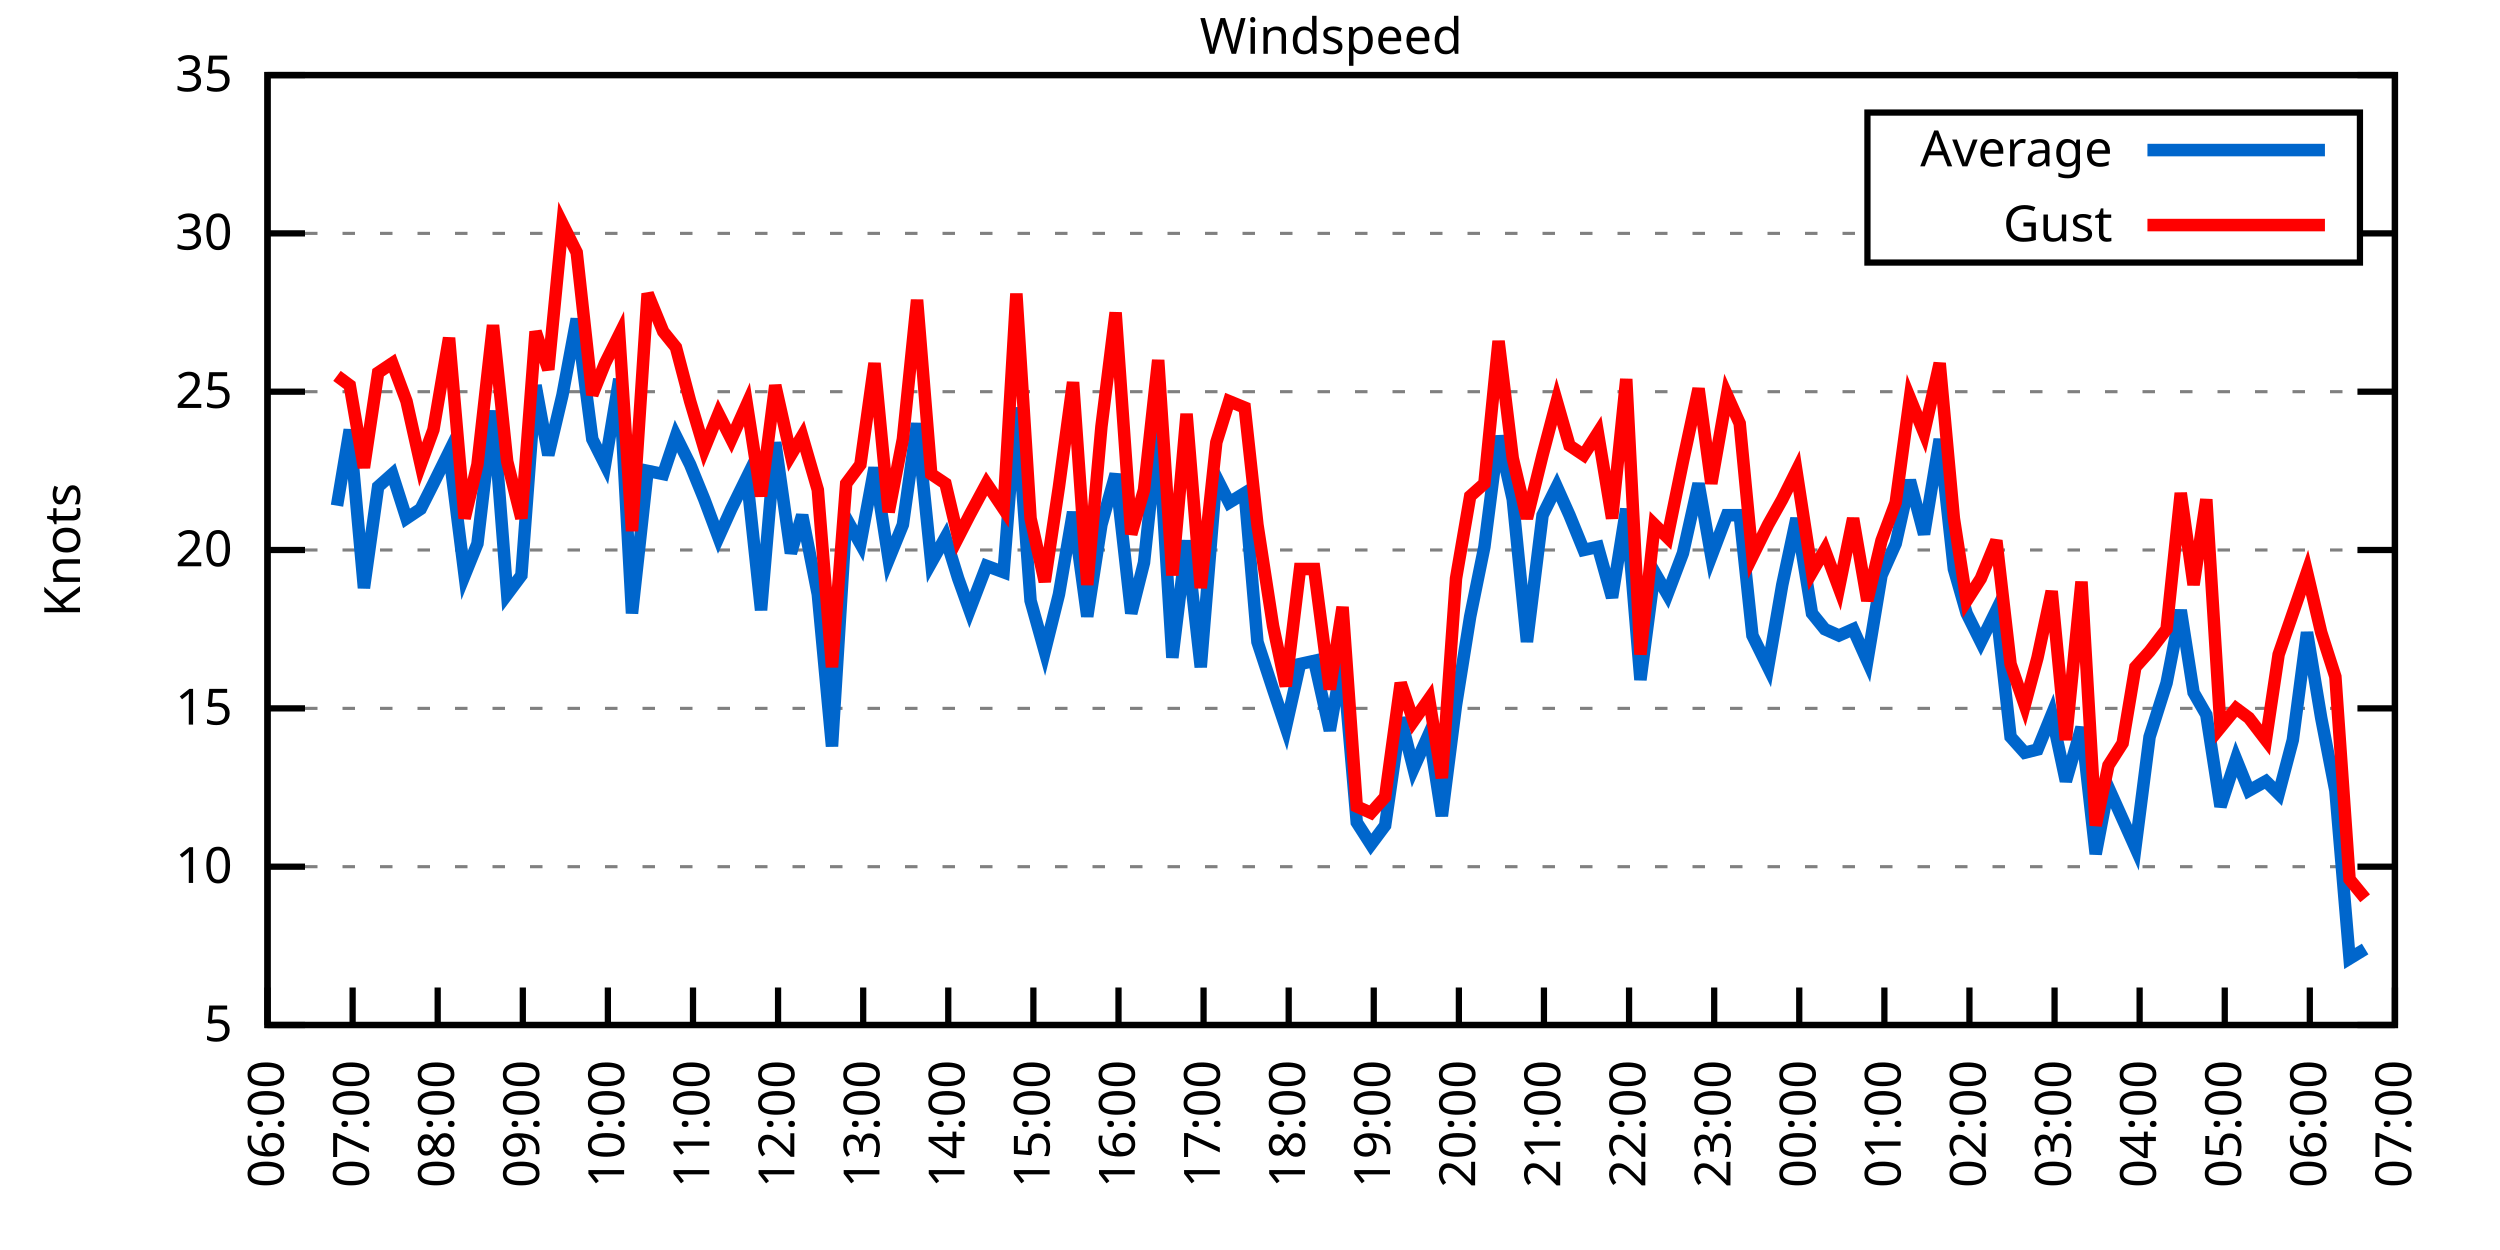
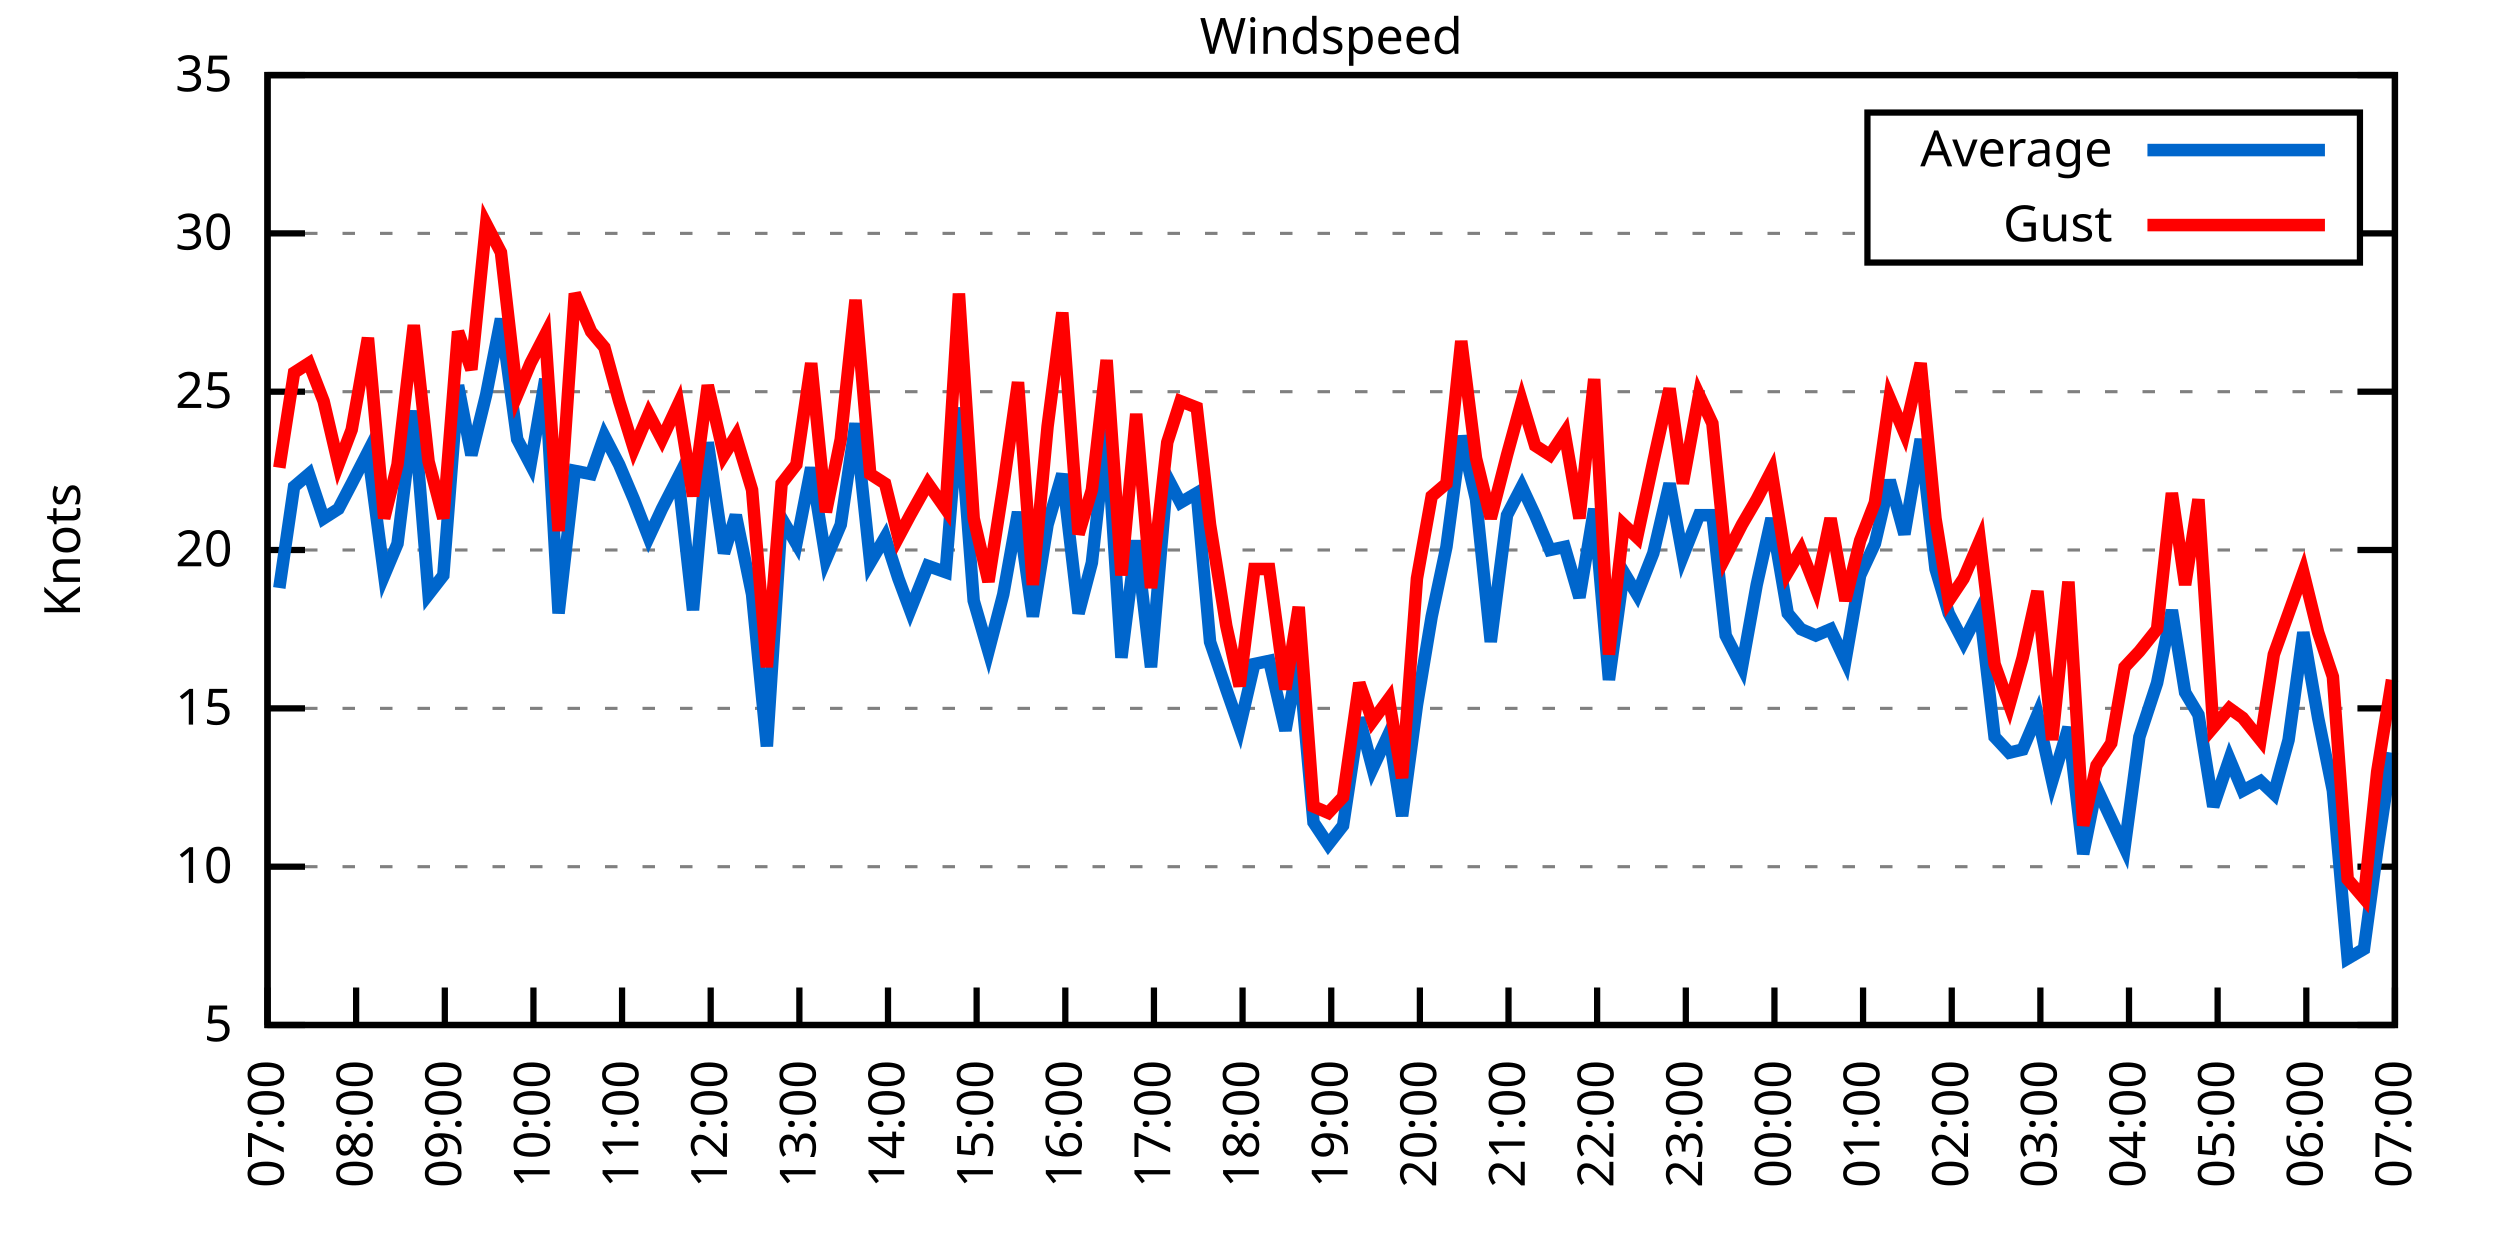
<svg xmlns="http://www.w3.org/2000/svg" xmlns:xlink="http://www.w3.org/1999/xlink" width="400" height="200" viewBox="0 0 400 200">
  <g id="gnuplot_canvas">
    <rect x="0" y="0" width="400" height="200" fill="none" />
    <defs>
      <circle id="gpDot" r="0.5" stroke-width="0.5" stroke="currentColor" />
      <path id="gpPt0" stroke-width="0.333" stroke="currentColor" d="M-1,0 h2 M0,-1 v2" />
      <path id="gpPt1" stroke-width="0.333" stroke="currentColor" d="M-1,-1 L1,1 M1,-1 L-1,1" />
      <path id="gpPt2" stroke-width="0.333" stroke="currentColor" d="M-1,0 L1,0 M0,-1 L0,1 M-1,-1 L1,1 M-1,1 L1,-1" />
      <rect id="gpPt3" stroke-width="0.333" stroke="currentColor" x="-1" y="-1" width="2" height="2" />
      <rect id="gpPt4" stroke-width="0.333" stroke="currentColor" fill="currentColor" x="-1" y="-1" width="2" height="2" />
      <circle id="gpPt5" stroke-width="0.333" stroke="currentColor" cx="0" cy="0" r="1" />
      <use xlink:href="#gpPt5" id="gpPt6" fill="currentColor" stroke="none" />
      <path id="gpPt7" stroke-width="0.333" stroke="currentColor" d="M0,-1.33 L-1.33,0.67 L1.33,0.67 z" />
      <use xlink:href="#gpPt7" id="gpPt8" fill="currentColor" stroke="none" />
      <use xlink:href="#gpPt7" id="gpPt9" stroke="currentColor" transform="rotate(180)" />
      <use xlink:href="#gpPt9" id="gpPt10" fill="currentColor" stroke="none" />
      <use xlink:href="#gpPt3" id="gpPt11" stroke="currentColor" transform="rotate(45)" />
      <use xlink:href="#gpPt11" id="gpPt12" fill="currentColor" stroke="none" />
      <path id="gpPt13" stroke-width="0.333" stroke="currentColor" d="M0,1.330 L1.265,0.411 L0.782,-1.067 L-0.782,-1.076 L-1.265,0.411 z" />
      <use xlink:href="#gpPt13" id="gpPt14" fill="currentColor" stroke="none" />
      <filter id="textbox" filterUnits="objectBoundingBox" x="0" y="0" height="1" width="1">
        <feFlood flood-color="white" flood-opacity="1" result="bgnd" />
        <feComposite in="SourceGraphic" in2="bgnd" operator="atop" />
      </filter>
      <filter id="greybox" filterUnits="objectBoundingBox" x="0" y="0" height="1" width="1">
        <feFlood flood-color="lightgrey" flood-opacity="1" result="grey" />
        <feComposite in="SourceGraphic" in2="grey" operator="atop" />
      </filter>
    </defs>
    <g fill="none" color="white" stroke="currentColor" stroke-width="1.00" stroke-linecap="butt" stroke-linejoin="miter">
</g>
    <g fill="none" color="black" stroke="currentColor" stroke-width="1.00" stroke-linecap="butt" stroke-linejoin="miter">
      <g stroke="none" shape-rendering="crispEdges">
        <polygon fill="rgb(255, 255, 255)" points="42.80,164.00 383.18,164.00 383.18,12.02 42.80,12.02 " />
      </g>
    </g>
    <g fill="none" color="black" stroke="currentColor" stroke-width="1.00" stroke-linecap="butt" stroke-linejoin="miter">
</g>
    <g fill="none" color="black" stroke="black" stroke-width="0.50" stroke-linecap="butt" stroke-linejoin="miter">
</g>
    <g fill="none" color="gray" stroke="currentColor" stroke-width="0.50" stroke-linecap="butt" stroke-linejoin="miter">
      <path stroke="gray" stroke-dasharray="2,4" class="gridline" d="M42.80,164.00 L383.19,164.00  " />
    </g>
    <g fill="none" color="gray" stroke="gray" stroke-width="1.00" stroke-linecap="butt" stroke-linejoin="miter">
</g>
    <g fill="none" color="black" stroke="currentColor" stroke-width="1.00" stroke-linecap="butt" stroke-linejoin="miter">
      <path stroke="black" d="M42.80,164.00 L48.80,164.00 M383.19,164.00 L377.19,164.00  " />
      <g transform="translate(37.20,166.60)" stroke="none" fill="black" font-family="Sans" font-size="8.00" text-anchor="end">
        <text>
          <tspan font-family="Sans"> 5</tspan>
        </text>
      </g>
    </g>
    <g fill="none" color="black" stroke="currentColor" stroke-width="1.00" stroke-linecap="butt" stroke-linejoin="miter">
</g>
    <g fill="none" color="black" stroke="black" stroke-width="0.50" stroke-linecap="butt" stroke-linejoin="miter">
</g>
    <g fill="none" color="gray" stroke="currentColor" stroke-width="0.50" stroke-linecap="butt" stroke-linejoin="miter">
      <path stroke="gray" stroke-dasharray="2,4" class="gridline" d="M42.80,138.67 L383.19,138.67  " />
    </g>
    <g fill="none" color="gray" stroke="gray" stroke-width="1.00" stroke-linecap="butt" stroke-linejoin="miter">
</g>
    <g fill="none" color="black" stroke="currentColor" stroke-width="1.00" stroke-linecap="butt" stroke-linejoin="miter">
      <path stroke="black" d="M42.80,138.67 L48.80,138.67 M383.19,138.67 L377.19,138.67  " />
      <g transform="translate(37.20,141.27)" stroke="none" fill="black" font-family="Sans" font-size="8.00" text-anchor="end">
        <text>
          <tspan font-family="Sans"> 10</tspan>
        </text>
      </g>
    </g>
    <g fill="none" color="black" stroke="currentColor" stroke-width="1.00" stroke-linecap="butt" stroke-linejoin="miter">
</g>
    <g fill="none" color="black" stroke="black" stroke-width="0.50" stroke-linecap="butt" stroke-linejoin="miter">
</g>
    <g fill="none" color="gray" stroke="currentColor" stroke-width="0.50" stroke-linecap="butt" stroke-linejoin="miter">
      <path stroke="gray" stroke-dasharray="2,4" class="gridline" d="M42.80,113.34 L383.19,113.34  " />
    </g>
    <g fill="none" color="gray" stroke="gray" stroke-width="1.00" stroke-linecap="butt" stroke-linejoin="miter">
</g>
    <g fill="none" color="black" stroke="currentColor" stroke-width="1.00" stroke-linecap="butt" stroke-linejoin="miter">
      <path stroke="black" d="M42.80,113.34 L48.80,113.34 M383.19,113.34 L377.19,113.34  " />
      <g transform="translate(37.20,115.94)" stroke="none" fill="black" font-family="Sans" font-size="8.00" text-anchor="end">
        <text>
          <tspan font-family="Sans"> 15</tspan>
        </text>
      </g>
    </g>
    <g fill="none" color="black" stroke="currentColor" stroke-width="1.00" stroke-linecap="butt" stroke-linejoin="miter">
</g>
    <g fill="none" color="black" stroke="black" stroke-width="0.50" stroke-linecap="butt" stroke-linejoin="miter">
</g>
    <g fill="none" color="gray" stroke="currentColor" stroke-width="0.50" stroke-linecap="butt" stroke-linejoin="miter">
      <path stroke="gray" stroke-dasharray="2,4" class="gridline" d="M42.80,88.00 L383.19,88.00  " />
    </g>
    <g fill="none" color="gray" stroke="gray" stroke-width="1.00" stroke-linecap="butt" stroke-linejoin="miter">
</g>
    <g fill="none" color="black" stroke="currentColor" stroke-width="1.00" stroke-linecap="butt" stroke-linejoin="miter">
      <path stroke="black" d="M42.80,88.00 L48.80,88.00 M383.19,88.00 L377.19,88.00  " />
      <g transform="translate(37.20,90.60)" stroke="none" fill="black" font-family="Sans" font-size="8.00" text-anchor="end">
        <text>
          <tspan font-family="Sans"> 20</tspan>
        </text>
      </g>
    </g>
    <g fill="none" color="black" stroke="currentColor" stroke-width="1.00" stroke-linecap="butt" stroke-linejoin="miter">
</g>
    <g fill="none" color="black" stroke="black" stroke-width="0.50" stroke-linecap="butt" stroke-linejoin="miter">
</g>
    <g fill="none" color="gray" stroke="currentColor" stroke-width="0.50" stroke-linecap="butt" stroke-linejoin="miter">
      <path stroke="gray" stroke-dasharray="2,4" class="gridline" d="M42.80,62.67 L383.19,62.67  " />
    </g>
    <g fill="none" color="gray" stroke="gray" stroke-width="1.00" stroke-linecap="butt" stroke-linejoin="miter">
</g>
    <g fill="none" color="black" stroke="currentColor" stroke-width="1.00" stroke-linecap="butt" stroke-linejoin="miter">
      <path stroke="black" d="M42.80,62.67 L48.80,62.67 M383.19,62.67 L377.19,62.67  " />
      <g transform="translate(37.20,65.27)" stroke="none" fill="black" font-family="Sans" font-size="8.00" text-anchor="end">
        <text>
          <tspan font-family="Sans"> 25</tspan>
        </text>
      </g>
    </g>
    <g fill="none" color="black" stroke="currentColor" stroke-width="1.00" stroke-linecap="butt" stroke-linejoin="miter">
</g>
    <g fill="none" color="black" stroke="black" stroke-width="0.50" stroke-linecap="butt" stroke-linejoin="miter">
</g>
    <g fill="none" color="gray" stroke="currentColor" stroke-width="0.50" stroke-linecap="butt" stroke-linejoin="miter">
      <path stroke="gray" stroke-dasharray="2,4" class="gridline" d="M42.80,37.34 L298.79,37.34 M377.59,37.34 L383.19,37.34  " />
    </g>
    <g fill="none" color="gray" stroke="gray" stroke-width="1.00" stroke-linecap="butt" stroke-linejoin="miter">
</g>
    <g fill="none" color="black" stroke="currentColor" stroke-width="1.00" stroke-linecap="butt" stroke-linejoin="miter">
      <path stroke="black" d="M42.80,37.34 L48.80,37.34 M383.19,37.34 L377.19,37.34  " />
      <g transform="translate(37.20,39.94)" stroke="none" fill="black" font-family="Sans" font-size="8.00" text-anchor="end">
        <text>
          <tspan font-family="Sans"> 30</tspan>
        </text>
      </g>
    </g>
    <g fill="none" color="black" stroke="currentColor" stroke-width="1.00" stroke-linecap="butt" stroke-linejoin="miter">
</g>
    <g fill="none" color="black" stroke="black" stroke-width="0.50" stroke-linecap="butt" stroke-linejoin="miter">
</g>
    <g fill="none" color="gray" stroke="currentColor" stroke-width="0.50" stroke-linecap="butt" stroke-linejoin="miter">
      <path stroke="gray" stroke-dasharray="2,4" class="gridline" d="M42.80,12.01 L383.19,12.01  " />
    </g>
    <g fill="none" color="gray" stroke="gray" stroke-width="1.00" stroke-linecap="butt" stroke-linejoin="miter">
</g>
    <g fill="none" color="black" stroke="currentColor" stroke-width="1.00" stroke-linecap="butt" stroke-linejoin="miter">
      <path stroke="black" d="M42.80,12.01 L48.80,12.01 M383.19,12.01 L377.19,12.01  " />
      <g transform="translate(37.20,14.61)" stroke="none" fill="black" font-family="Sans" font-size="8.00" text-anchor="end">
        <text>
          <tspan font-family="Sans"> 35</tspan>
        </text>
      </g>
    </g>
    <g fill="none" color="black" stroke="currentColor" stroke-width="1.00" stroke-linecap="butt" stroke-linejoin="miter">
      <path stroke="black" d="M42.80,164.00 L42.80,158.00  " />
      <g transform="translate(45.40,169.60) rotate(270.00)" stroke="none" fill="black" font-family="Sans" font-size="8.00" text-anchor="end">
        <text>
-           <tspan font-family="Sans">06:00</tspan>
-         </text>
-       </g>
-     </g>
-     <g fill="none" color="black" stroke="currentColor" stroke-width="1.00" stroke-linecap="butt" stroke-linejoin="miter">
-       <path stroke="black" d="M56.42,164.00 L56.42,158.00  " />
-       <g transform="translate(59.02,169.60) rotate(270.00)" stroke="none" fill="black" font-family="Sans" font-size="8.00" text-anchor="end">
-         <text>
          <tspan font-family="Sans">07:00</tspan>
        </text>
      </g>
    </g>
    <g fill="none" color="black" stroke="currentColor" stroke-width="1.00" stroke-linecap="butt" stroke-linejoin="miter">
-       <path stroke="black" d="M70.03,164.00 L70.03,158.00  " />
-       <g transform="translate(72.63,169.60) rotate(270.00)" stroke="none" fill="black" font-family="Sans" font-size="8.00" text-anchor="end">
+       <path stroke="black" d="M56.98,164.00 L56.98,158.00  " />
+       <g transform="translate(59.58,169.60) rotate(270.00)" stroke="none" fill="black" font-family="Sans" font-size="8.00" text-anchor="end">
        <text>
          <tspan font-family="Sans">08:00</tspan>
        </text>
      </g>
    </g>
    <g fill="none" color="black" stroke="currentColor" stroke-width="1.00" stroke-linecap="butt" stroke-linejoin="miter">
-       <path stroke="black" d="M83.65,164.00 L83.65,158.00  " />
-       <g transform="translate(86.25,169.60) rotate(270.00)" stroke="none" fill="black" font-family="Sans" font-size="8.00" text-anchor="end">
+       <path stroke="black" d="M71.17,164.00 L71.17,158.00  " />
+       <g transform="translate(73.77,169.60) rotate(270.00)" stroke="none" fill="black" font-family="Sans" font-size="8.00" text-anchor="end">
        <text>
          <tspan font-family="Sans">09:00</tspan>
        </text>
      </g>
    </g>
    <g fill="none" color="black" stroke="currentColor" stroke-width="1.00" stroke-linecap="butt" stroke-linejoin="miter">
-       <path stroke="black" d="M97.26,164.00 L97.26,158.00  " />
-       <g transform="translate(99.86,169.60) rotate(270.00)" stroke="none" fill="black" font-family="Sans" font-size="8.00" text-anchor="end">
+       <path stroke="black" d="M85.35,164.00 L85.35,158.00  " />
+       <g transform="translate(87.95,169.60) rotate(270.00)" stroke="none" fill="black" font-family="Sans" font-size="8.00" text-anchor="end">
        <text>
          <tspan font-family="Sans">10:00</tspan>
        </text>
      </g>
    </g>
    <g fill="none" color="black" stroke="currentColor" stroke-width="1.00" stroke-linecap="butt" stroke-linejoin="miter">
-       <path stroke="black" d="M110.88,164.00 L110.88,158.00  " />
-       <g transform="translate(113.48,169.60) rotate(270.00)" stroke="none" fill="black" font-family="Sans" font-size="8.00" text-anchor="end">
+       <path stroke="black" d="M99.53,164.00 L99.53,158.00  " />
+       <g transform="translate(102.13,169.60) rotate(270.00)" stroke="none" fill="black" font-family="Sans" font-size="8.00" text-anchor="end">
        <text>
          <tspan font-family="Sans">11:00</tspan>
        </text>
      </g>
    </g>
    <g fill="none" color="black" stroke="currentColor" stroke-width="1.00" stroke-linecap="butt" stroke-linejoin="miter">
-       <path stroke="black" d="M124.49,164.00 L124.49,158.00  " />
-       <g transform="translate(127.09,169.60) rotate(270.00)" stroke="none" fill="black" font-family="Sans" font-size="8.00" text-anchor="end">
+       <path stroke="black" d="M113.71,164.00 L113.71,158.00  " />
+       <g transform="translate(116.31,169.60) rotate(270.00)" stroke="none" fill="black" font-family="Sans" font-size="8.00" text-anchor="end">
        <text>
          <tspan font-family="Sans">12:00</tspan>
        </text>
      </g>
    </g>
    <g fill="none" color="black" stroke="currentColor" stroke-width="1.00" stroke-linecap="butt" stroke-linejoin="miter">
-       <path stroke="black" d="M138.11,164.00 L138.11,158.00  " />
-       <g transform="translate(140.71,169.60) rotate(270.00)" stroke="none" fill="black" font-family="Sans" font-size="8.00" text-anchor="end">
+       <path stroke="black" d="M127.90,164.00 L127.90,158.00  " />
+       <g transform="translate(130.50,169.60) rotate(270.00)" stroke="none" fill="black" font-family="Sans" font-size="8.00" text-anchor="end">
        <text>
          <tspan font-family="Sans">13:00</tspan>
        </text>
      </g>
    </g>
    <g fill="none" color="black" stroke="currentColor" stroke-width="1.00" stroke-linecap="butt" stroke-linejoin="miter">
-       <path stroke="black" d="M151.72,164.00 L151.72,158.00  " />
-       <g transform="translate(154.32,169.60) rotate(270.00)" stroke="none" fill="black" font-family="Sans" font-size="8.00" text-anchor="end">
+       <path stroke="black" d="M142.08,164.00 L142.08,158.00  " />
+       <g transform="translate(144.68,169.60) rotate(270.00)" stroke="none" fill="black" font-family="Sans" font-size="8.00" text-anchor="end">
        <text>
          <tspan font-family="Sans">14:00</tspan>
        </text>
      </g>
    </g>
    <g fill="none" color="black" stroke="currentColor" stroke-width="1.00" stroke-linecap="butt" stroke-linejoin="miter">
-       <path stroke="black" d="M165.34,164.00 L165.34,158.00  " />
-       <g transform="translate(167.94,169.60) rotate(270.00)" stroke="none" fill="black" font-family="Sans" font-size="8.00" text-anchor="end">
+       <path stroke="black" d="M156.26,164.00 L156.26,158.00  " />
+       <g transform="translate(158.86,169.60) rotate(270.00)" stroke="none" fill="black" font-family="Sans" font-size="8.00" text-anchor="end">
        <text>
          <tspan font-family="Sans">15:00</tspan>
        </text>
      </g>
    </g>
    <g fill="none" color="black" stroke="currentColor" stroke-width="1.00" stroke-linecap="butt" stroke-linejoin="miter">
-       <path stroke="black" d="M178.96,164.00 L178.96,158.00  " />
-       <g transform="translate(181.56,169.60) rotate(270.00)" stroke="none" fill="black" font-family="Sans" font-size="8.00" text-anchor="end">
+       <path stroke="black" d="M170.45,164.00 L170.45,158.00  " />
+       <g transform="translate(173.05,169.60) rotate(270.00)" stroke="none" fill="black" font-family="Sans" font-size="8.00" text-anchor="end">
        <text>
          <tspan font-family="Sans">16:00</tspan>
        </text>
      </g>
    </g>
    <g fill="none" color="black" stroke="currentColor" stroke-width="1.00" stroke-linecap="butt" stroke-linejoin="miter">
-       <path stroke="black" d="M192.57,164.00 L192.57,158.00  " />
-       <g transform="translate(195.17,169.60) rotate(270.00)" stroke="none" fill="black" font-family="Sans" font-size="8.00" text-anchor="end">
+       <path stroke="black" d="M184.63,164.00 L184.63,158.00  " />
+       <g transform="translate(187.23,169.60) rotate(270.00)" stroke="none" fill="black" font-family="Sans" font-size="8.00" text-anchor="end">
        <text>
          <tspan font-family="Sans">17:00</tspan>
        </text>
      </g>
    </g>
    <g fill="none" color="black" stroke="currentColor" stroke-width="1.00" stroke-linecap="butt" stroke-linejoin="miter">
-       <path stroke="black" d="M206.19,164.00 L206.19,158.00  " />
-       <g transform="translate(208.79,169.60) rotate(270.00)" stroke="none" fill="black" font-family="Sans" font-size="8.00" text-anchor="end">
+       <path stroke="black" d="M198.81,164.00 L198.81,158.00  " />
+       <g transform="translate(201.41,169.60) rotate(270.00)" stroke="none" fill="black" font-family="Sans" font-size="8.00" text-anchor="end">
        <text>
          <tspan font-family="Sans">18:00</tspan>
        </text>
      </g>
    </g>
    <g fill="none" color="black" stroke="currentColor" stroke-width="1.00" stroke-linecap="butt" stroke-linejoin="miter">
-       <path stroke="black" d="M219.80,164.00 L219.80,158.00  " />
-       <g transform="translate(222.40,169.60) rotate(270.00)" stroke="none" fill="black" font-family="Sans" font-size="8.00" text-anchor="end">
+       <path stroke="black" d="M213.00,164.00 L213.00,158.00  " />
+       <g transform="translate(215.60,169.60) rotate(270.00)" stroke="none" fill="black" font-family="Sans" font-size="8.00" text-anchor="end">
        <text>
          <tspan font-family="Sans">19:00</tspan>
        </text>
      </g>
    </g>
    <g fill="none" color="black" stroke="currentColor" stroke-width="1.00" stroke-linecap="butt" stroke-linejoin="miter">
-       <path stroke="black" d="M233.42,164.00 L233.42,158.00  " />
-       <g transform="translate(236.02,169.60) rotate(270.00)" stroke="none" fill="black" font-family="Sans" font-size="8.00" text-anchor="end">
+       <path stroke="black" d="M227.18,164.00 L227.18,158.00  " />
+       <g transform="translate(229.78,169.60) rotate(270.00)" stroke="none" fill="black" font-family="Sans" font-size="8.00" text-anchor="end">
        <text>
          <tspan font-family="Sans">20:00</tspan>
        </text>
      </g>
    </g>
    <g fill="none" color="black" stroke="currentColor" stroke-width="1.00" stroke-linecap="butt" stroke-linejoin="miter">
-       <path stroke="black" d="M247.03,164.00 L247.03,158.00  " />
-       <g transform="translate(249.63,169.60) rotate(270.00)" stroke="none" fill="black" font-family="Sans" font-size="8.00" text-anchor="end">
+       <path stroke="black" d="M241.36,164.00 L241.36,158.00  " />
+       <g transform="translate(243.96,169.60) rotate(270.00)" stroke="none" fill="black" font-family="Sans" font-size="8.00" text-anchor="end">
        <text>
          <tspan font-family="Sans">21:00</tspan>
        </text>
      </g>
    </g>
    <g fill="none" color="black" stroke="currentColor" stroke-width="1.00" stroke-linecap="butt" stroke-linejoin="miter">
-       <path stroke="black" d="M260.65,164.00 L260.65,158.00  " />
-       <g transform="translate(263.25,169.60) rotate(270.00)" stroke="none" fill="black" font-family="Sans" font-size="8.00" text-anchor="end">
+       <path stroke="black" d="M255.54,164.00 L255.54,158.00  " />
+       <g transform="translate(258.14,169.60) rotate(270.00)" stroke="none" fill="black" font-family="Sans" font-size="8.00" text-anchor="end">
        <text>
          <tspan font-family="Sans">22:00</tspan>
        </text>
      </g>
    </g>
    <g fill="none" color="black" stroke="currentColor" stroke-width="1.00" stroke-linecap="butt" stroke-linejoin="miter">
-       <path stroke="black" d="M274.27,164.00 L274.27,158.00  " />
-       <g transform="translate(276.87,169.60) rotate(270.00)" stroke="none" fill="black" font-family="Sans" font-size="8.00" text-anchor="end">
+       <path stroke="black" d="M269.73,164.00 L269.73,158.00  " />
+       <g transform="translate(272.33,169.60) rotate(270.00)" stroke="none" fill="black" font-family="Sans" font-size="8.00" text-anchor="end">
        <text>
          <tspan font-family="Sans">23:00</tspan>
        </text>
      </g>
    </g>
    <g fill="none" color="black" stroke="currentColor" stroke-width="1.00" stroke-linecap="butt" stroke-linejoin="miter">
-       <path stroke="black" d="M287.88,164.00 L287.88,158.00  " />
-       <g transform="translate(290.48,169.60) rotate(270.00)" stroke="none" fill="black" font-family="Sans" font-size="8.00" text-anchor="end">
+       <path stroke="black" d="M283.91,164.00 L283.91,158.00  " />
+       <g transform="translate(286.51,169.60) rotate(270.00)" stroke="none" fill="black" font-family="Sans" font-size="8.00" text-anchor="end">
        <text>
          <tspan font-family="Sans">00:00</tspan>
        </text>
      </g>
    </g>
    <g fill="none" color="black" stroke="currentColor" stroke-width="1.00" stroke-linecap="butt" stroke-linejoin="miter">
-       <path stroke="black" d="M301.50,164.00 L301.50,158.00  " />
-       <g transform="translate(304.10,169.60) rotate(270.00)" stroke="none" fill="black" font-family="Sans" font-size="8.00" text-anchor="end">
+       <path stroke="black" d="M298.09,164.00 L298.09,158.00  " />
+       <g transform="translate(300.69,169.60) rotate(270.00)" stroke="none" fill="black" font-family="Sans" font-size="8.00" text-anchor="end">
        <text>
          <tspan font-family="Sans">01:00</tspan>
        </text>
      </g>
    </g>
    <g fill="none" color="black" stroke="currentColor" stroke-width="1.00" stroke-linecap="butt" stroke-linejoin="miter">
-       <path stroke="black" d="M315.11,164.00 L315.11,158.00  " />
-       <g transform="translate(317.71,169.60) rotate(270.00)" stroke="none" fill="black" font-family="Sans" font-size="8.00" text-anchor="end">
+       <path stroke="black" d="M312.28,164.00 L312.28,158.00  " />
+       <g transform="translate(314.88,169.60) rotate(270.00)" stroke="none" fill="black" font-family="Sans" font-size="8.00" text-anchor="end">
        <text>
          <tspan font-family="Sans">02:00</tspan>
        </text>
      </g>
    </g>
    <g fill="none" color="black" stroke="currentColor" stroke-width="1.00" stroke-linecap="butt" stroke-linejoin="miter">
-       <path stroke="black" d="M328.73,164.00 L328.73,158.00  " />
-       <g transform="translate(331.33,169.60) rotate(270.00)" stroke="none" fill="black" font-family="Sans" font-size="8.00" text-anchor="end">
+       <path stroke="black" d="M326.46,164.00 L326.46,158.00  " />
+       <g transform="translate(329.06,169.60) rotate(270.00)" stroke="none" fill="black" font-family="Sans" font-size="8.00" text-anchor="end">
        <text>
          <tspan font-family="Sans">03:00</tspan>
        </text>
      </g>
    </g>
    <g fill="none" color="black" stroke="currentColor" stroke-width="1.00" stroke-linecap="butt" stroke-linejoin="miter">
-       <path stroke="black" d="M342.34,164.00 L342.34,158.00  " />
-       <g transform="translate(344.94,169.60) rotate(270.00)" stroke="none" fill="black" font-family="Sans" font-size="8.00" text-anchor="end">
+       <path stroke="black" d="M340.64,164.00 L340.64,158.00  " />
+       <g transform="translate(343.24,169.60) rotate(270.00)" stroke="none" fill="black" font-family="Sans" font-size="8.00" text-anchor="end">
        <text>
          <tspan font-family="Sans">04:00</tspan>
        </text>
      </g>
    </g>
    <g fill="none" color="black" stroke="currentColor" stroke-width="1.00" stroke-linecap="butt" stroke-linejoin="miter">
-       <path stroke="black" d="M355.96,164.00 L355.96,158.00  " />
-       <g transform="translate(358.56,169.60) rotate(270.00)" stroke="none" fill="black" font-family="Sans" font-size="8.00" text-anchor="end">
+       <path stroke="black" d="M354.82,164.00 L354.82,158.00  " />
+       <g transform="translate(357.42,169.60) rotate(270.00)" stroke="none" fill="black" font-family="Sans" font-size="8.00" text-anchor="end">
        <text>
          <tspan font-family="Sans">05:00</tspan>
        </text>
      </g>
    </g>
    <g fill="none" color="black" stroke="currentColor" stroke-width="1.00" stroke-linecap="butt" stroke-linejoin="miter">
-       <path stroke="black" d="M369.57,164.00 L369.57,158.00  " />
-       <g transform="translate(372.17,169.60) rotate(270.00)" stroke="none" fill="black" font-family="Sans" font-size="8.00" text-anchor="end">
+       <path stroke="black" d="M369.01,164.00 L369.01,158.00  " />
+       <g transform="translate(371.61,169.60) rotate(270.00)" stroke="none" fill="black" font-family="Sans" font-size="8.00" text-anchor="end">
        <text>
          <tspan font-family="Sans">06:00</tspan>
        </text>
      </g>
    </g>
    <g fill="none" color="black" stroke="currentColor" stroke-width="1.00" stroke-linecap="butt" stroke-linejoin="miter">
      <path stroke="black" d="M383.19,164.00 L383.19,158.00  " />
      <g transform="translate(385.79,169.60) rotate(270.00)" stroke="none" fill="black" font-family="Sans" font-size="8.00" text-anchor="end">
        <text>
          <tspan font-family="Sans">07:00</tspan>
        </text>
      </g>
    </g>
    <g fill="none" color="black" stroke="currentColor" stroke-width="1.00" stroke-linecap="butt" stroke-linejoin="miter">
</g>
    <g fill="none" color="black" stroke="currentColor" stroke-width="1.00" stroke-linecap="butt" stroke-linejoin="miter">
      <path stroke="black" d="M42.80,12.01 L42.80,164.00 L383.19,164.00 L383.19,12.01 L42.80,12.01 Z  " />
    </g>
    <g fill="none" color="black" stroke="currentColor" stroke-width="1.00" stroke-linecap="butt" stroke-linejoin="miter">
</g>
    <g fill="none" color="black" stroke="currentColor" stroke-width="1.00" stroke-linecap="butt" stroke-linejoin="miter">
      <path stroke="black" d="M298.79,42.01 L298.79,18.01 L377.59,18.01 L377.59,42.01 L298.79,42.01 Z  " />
    </g>
    <g id="Windspeed_plot_1">
      <g fill="none" color="white" stroke="black" stroke-width="2.00" stroke-linecap="butt" stroke-linejoin="miter">
</g>
      <g fill="none" color="black" stroke="currentColor" stroke-width="2.00" stroke-linecap="butt" stroke-linejoin="miter">
        <g transform="translate(337.99,26.61)" stroke="none" fill="black" font-family="Sans" font-size="8.00" text-anchor="end">
          <text>
            <tspan font-family="Sans">Average</tspan>
          </text>
        </g>
      </g>
      <g fill="none" color="black" stroke="currentColor" stroke-width="2.00" stroke-linecap="butt" stroke-linejoin="miter">
-         <path stroke="rgb(  0, 102, 204)" d="M343.59,24.01 L371.99,24.01 M53.92,80.91 L55.96,68.75 L58.23,94.08 L60.50,77.87 L62.77,75.85 L65.04,82.94   L67.31,81.42 L69.35,77.37 L71.85,72.30 L74.34,92.06 L76.39,86.99 L78.88,65.71 L81.15,95.10 L83.42,92.06   L85.69,61.66 L87.73,72.81 L90.00,63.18 L92.27,51.02 L94.77,70.27 L96.81,74.33 L99.08,60.65 L101.12,98.14   L103.62,75.34 L106.11,75.85 L108.15,69.77 L110.42,74.33 L112.69,79.90 L114.96,85.98 L117.01,81.42 L119.50,76.35   L121.77,97.63 L124.04,70.78 L126.54,88.51 L128.35,82.43 L130.85,95.10 L133.12,119.42 L135.39,82.94 L137.66,86.99   L139.92,74.83 L142.19,89.52 L144.46,83.95 L146.73,67.74 L149.00,90.03 L151.27,85.98 L153.31,92.56 L155.13,97.63   L157.85,90.54 L160.57,91.55 L162.62,65.21 L164.89,96.11 L167.16,104.22 L169.43,95.10 L171.69,81.93 L173.96,98.64   L176.23,83.95 L178.50,75.85 L181.00,98.14 L183.04,90.03 L185.31,68.75 L187.58,105.23 L189.85,86.49 L192.12,106.75   L194.61,76.35 L196.66,80.41 L199.15,78.89 L201.19,102.70 L203.69,110.30 L205.73,116.38 L208.00,106.24 L210.27,105.74   L212.77,116.88 L214.81,105.23 L217.08,131.58 L219.35,135.12 L221.62,132.08 L224.11,114.86 L226.16,122.96 L228.65,117.39   L230.70,130.56 L232.96,112.83 L235.23,98.64 L237.50,87.50 L239.77,69.77 L242.04,79.90 L244.31,102.70 L246.81,82.43   L249.08,77.87 L251.12,82.43 L253.39,88.00 L255.66,87.50 L257.93,95.60 L260.20,81.42 L262.47,108.78 L264.73,91.55   L266.78,95.10 L269.27,88.51 L271.77,77.37 L273.81,89.02 L276.31,82.43 L278.35,82.43 L280.39,101.68 L282.89,106.75   L285.16,93.58 L287.43,82.94 L289.92,98.14 L291.97,100.67 L294.23,101.68 L296.50,100.67 L298.77,105.74 L301.04,92.06   L303.31,86.99 L305.58,76.86 L307.85,85.47 L310.35,70.27 L312.62,91.04 L314.66,98.14 L316.93,102.70 L319.42,97.63   L321.69,117.90 L323.96,120.43 L326.00,119.92 L328.27,114.35 L330.54,124.99 L333.04,116.38 L335.31,136.64 L337.35,126.00   L339.62,131.07 L341.66,135.63 L343.93,117.90 L346.65,109.28 L348.92,97.63 L350.97,110.80 L353.01,114.35 L355.28,129.04   L357.77,121.44 L359.82,126.51 L362.54,124.99 L364.58,127.02 L366.85,118.40 L369.12,101.18 L371.39,114.86 L373.66,126.51   L375.93,153.36 L378.42,151.84  " />
+         <path stroke="rgb(  0, 102, 204)" d="M343.59,24.01 L371.99,24.01 M44.69,94.08 L47.05,77.87 L49.42,75.85 L51.78,82.94 L54.15,81.42 L56.27,77.37   L58.87,72.30 L61.47,92.06 L63.60,86.99 L66.20,65.71 L68.57,95.10 L70.93,92.06 L73.29,61.66 L75.42,72.81   L77.78,63.18 L80.15,51.02 L82.75,70.27 L84.88,74.33 L87.24,60.65 L89.37,98.14 L91.97,75.34 L94.57,75.85   L96.70,69.77 L99.06,74.33 L101.42,79.90 L103.79,85.98 L105.91,81.42 L108.51,76.35 L110.88,97.63 L113.24,70.78   L115.84,88.51 L117.73,82.43 L120.33,95.10 L122.70,119.42 L125.06,82.94 L127.42,86.99 L129.79,74.83 L132.15,89.52   L134.52,83.95 L136.88,67.74 L139.24,90.03 L141.61,85.98 L143.74,92.56 L145.63,97.63 L148.46,90.54 L151.30,91.55   L153.43,65.21 L155.79,96.11 L158.15,104.22 L160.52,95.10 L162.88,81.93 L165.25,98.64 L167.61,83.95 L169.97,75.85   L172.57,98.14 L174.70,90.03 L177.06,68.75 L179.43,105.23 L181.79,86.49 L184.16,106.75 L186.76,76.35 L188.88,80.41   L191.48,78.89 L193.61,102.70 L196.21,110.30 L198.34,116.38 L200.70,106.24 L203.07,105.74 L205.67,116.88 L207.79,105.23   L210.16,131.58 L212.52,135.12 L214.89,132.08 L217.49,114.86 L219.61,122.96 L222.21,117.39 L224.34,130.56 L226.71,112.83   L229.07,98.64 L231.43,87.50 L233.80,69.77 L236.16,79.90 L238.52,102.70 L241.12,82.43 L243.49,77.87 L245.62,82.43   L247.98,88.00 L250.34,87.50 L252.71,95.60 L255.07,81.42 L257.43,108.78 L259.80,91.55 L261.93,95.10 L264.53,88.51   L267.13,77.37 L269.25,89.02 L271.85,82.43 L273.98,82.43 L276.11,101.68 L278.71,106.75 L281.07,93.58 L283.44,82.94   L286.04,98.14 L288.16,100.67 L290.53,101.68 L292.89,100.67 L295.26,105.74 L297.62,92.06 L299.98,86.99 L302.35,76.86   L304.71,85.47 L307.31,70.27 L309.68,91.04 L311.80,98.14 L314.17,102.70 L316.77,97.63 L319.13,117.90 L321.49,120.43   L323.62,119.92 L325.99,114.35 L328.35,124.99 L330.95,116.38 L333.31,136.64 L335.44,126.00 L337.80,131.07 L339.93,135.63   L342.30,117.90 L345.13,109.28 L347.50,97.63 L349.62,110.80 L351.75,114.35 L354.12,129.04 L356.72,121.44 L358.84,126.51   L361.68,124.99 L363.81,127.02 L366.17,118.40 L368.53,101.18 L370.90,114.86 L373.26,126.51 L375.63,153.36 L378.23,151.84   L380.35,136.14 L382.72,120.43  " />
      </g>
    </g>
    <g id="Windspeed_plot_2">
      <g fill="none" color="black" stroke="currentColor" stroke-width="2.00" stroke-linecap="butt" stroke-linejoin="miter">
        <g transform="translate(337.99,38.61)" stroke="none" fill="black" font-family="Sans" font-size="8.00" text-anchor="end">
          <text>
            <tspan font-family="Sans">Gust</tspan>
          </text>
        </g>
      </g>
      <g fill="none" color="black" stroke="currentColor" stroke-width="2.00" stroke-linecap="butt" stroke-linejoin="miter">
-         <path stroke="rgb(255,   0,   0)" d="M343.59,36.01 L371.99,36.01 M53.92,60.14 L55.96,61.66 L58.23,74.83 L60.50,59.63 L62.77,58.11 L65.04,64.19   L67.31,74.33 L69.35,68.75 L71.85,54.06 L74.34,82.94 L76.39,74.33 L78.88,52.03 L81.15,73.82 L83.42,82.94   L85.69,53.05 L87.73,59.13 L90.00,35.82 L92.27,40.38 L94.77,63.18 L96.81,58.11 L99.08,53.55 L101.12,84.97   L103.62,46.97 L106.11,53.05 L108.15,55.58 L110.42,64.19 L112.69,71.79 L114.96,66.22 L117.01,70.27 L119.50,64.70   L121.77,79.39 L124.04,61.66 L126.54,72.81 L128.35,69.77 L130.85,78.38 L133.12,106.75 L135.39,77.37 L137.66,74.33   L139.92,58.11 L142.19,81.93 L144.46,70.27 L146.73,47.98 L149.00,75.85 L151.27,77.37 L153.31,85.98 L155.13,82.43   L157.85,77.37 L160.57,81.42 L162.62,46.97 L164.89,82.94 L167.16,93.07 L169.43,77.87 L171.69,61.15 L173.96,93.58   L176.23,68.25 L178.50,50.01 L181.00,85.47 L183.04,78.38 L185.31,57.61 L187.58,92.06 L189.85,66.22 L192.12,94.08   L194.61,70.78 L196.66,64.19 L199.15,65.21 L201.19,83.95 L203.69,100.16 L205.73,109.79 L208.00,91.04 L210.27,91.04   L212.77,110.30 L214.81,97.12 L217.08,129.04 L219.35,130.06 L221.62,127.52 L224.11,109.28 L226.16,115.36 L228.65,111.82   L230.70,124.48 L232.96,92.56 L235.23,79.39 L237.50,77.37 L239.77,54.57 L242.04,73.31 L244.31,82.94 L246.81,72.81   L249.08,64.19 L251.12,71.29 L253.39,72.81 L255.66,69.26 L257.93,82.94 L260.20,60.65 L262.47,104.72 L264.73,83.95   L266.78,85.98 L269.27,73.82 L271.77,62.17 L273.81,77.37 L276.31,63.18 L278.35,67.74 L280.39,89.02 L282.89,83.95   L285.16,79.90 L287.43,75.34 L289.92,91.55 L291.97,88.00 L294.23,94.08 L296.50,82.94 L298.77,96.11 L301.04,86.49   L303.31,80.41 L305.58,63.69 L307.85,69.26 L310.35,58.11 L312.62,82.94 L314.66,96.11 L316.93,92.56 L319.42,86.49   L321.69,106.24 L323.96,112.83 L326.00,105.23 L328.27,94.59 L330.54,118.40 L333.04,93.07 L335.31,132.08 L337.35,122.46   L339.62,118.91 L341.66,106.75 L343.93,104.22 L346.65,100.67 L348.92,78.89 L350.97,93.58 L353.01,79.90 L355.28,116.38   L357.77,113.34 L359.82,114.86 L362.54,118.40 L364.58,104.72 L366.85,98.14 L369.12,91.55 L371.39,101.18 L373.66,108.27   L375.93,140.69 L378.42,143.73  " />
+         <path stroke="rgb(255,   0,   0)" d="M343.59,36.01 L371.99,36.01 M44.69,74.83 L47.05,59.63 L49.42,58.11 L51.78,64.19 L54.15,74.33 L56.27,68.75   L58.87,54.06 L61.47,82.94 L63.60,74.33 L66.20,52.03 L68.57,73.82 L70.93,82.94 L73.29,53.05 L75.42,59.13   L77.78,35.82 L80.15,40.38 L82.75,63.18 L84.88,58.11 L87.24,53.55 L89.37,84.97 L91.97,46.97 L94.57,53.05   L96.70,55.58 L99.06,64.19 L101.42,71.79 L103.79,66.22 L105.91,70.27 L108.51,64.70 L110.88,79.39 L113.24,61.66   L115.84,72.81 L117.73,69.77 L120.33,78.38 L122.70,106.75 L125.06,77.37 L127.42,74.33 L129.79,58.11 L132.15,81.93   L134.52,70.27 L136.88,47.98 L139.24,75.85 L141.61,77.37 L143.74,85.98 L145.63,82.43 L148.46,77.37 L151.30,81.42   L153.43,46.97 L155.79,82.94 L158.15,93.07 L160.52,77.87 L162.88,61.15 L165.25,93.58 L167.61,68.25 L169.97,50.01   L172.57,85.47 L174.70,78.38 L177.06,57.61 L179.43,92.06 L181.79,66.22 L184.16,94.08 L186.76,70.78 L188.88,64.19   L191.48,65.21 L193.61,83.95 L196.21,100.16 L198.34,109.79 L200.70,91.04 L203.07,91.04 L205.67,110.30 L207.79,97.12   L210.16,129.04 L212.52,130.06 L214.89,127.52 L217.49,109.28 L219.61,115.36 L222.21,111.82 L224.34,124.48 L226.71,92.56   L229.07,79.39 L231.43,77.37 L233.80,54.57 L236.16,73.31 L238.52,82.94 L241.12,72.81 L243.49,64.19 L245.62,71.29   L247.98,72.81 L250.34,69.26 L252.71,82.94 L255.07,60.65 L257.43,104.72 L259.80,83.95 L261.93,85.98 L264.53,73.82   L267.13,62.17 L269.25,77.37 L271.85,63.18 L273.98,67.74 L276.11,89.02 L278.71,83.95 L281.07,79.90 L283.44,75.34   L286.04,91.55 L288.16,88.00 L290.53,94.08 L292.89,82.94 L295.26,96.11 L297.62,86.49 L299.98,80.41 L302.35,63.69   L304.71,69.26 L307.31,58.11 L309.68,82.94 L311.80,96.11 L314.17,92.56 L316.77,86.49 L319.13,106.24 L321.49,112.83   L323.62,105.23 L325.99,94.59 L328.35,118.40 L330.95,93.07 L333.31,132.08 L335.44,122.46 L337.80,118.91 L339.93,106.75   L342.30,104.22 L345.13,100.67 L347.50,78.89 L349.62,93.58 L351.75,79.90 L354.12,116.38 L356.72,113.34 L358.84,114.86   L361.68,118.40 L363.81,104.72 L366.17,98.14 L368.53,91.55 L370.90,101.18 L373.26,108.27 L375.63,140.69 L378.23,143.73   L380.35,123.47 L382.72,108.78  " />
      </g>
    </g>
    <g fill="none" color="black" stroke="currentColor" stroke-width="2.00" stroke-linecap="butt" stroke-linejoin="miter">
</g>
    <g fill="none" color="black" stroke="black" stroke-width="1.00" stroke-linecap="butt" stroke-linejoin="miter">
</g>
    <g fill="none" color="black" stroke="currentColor" stroke-width="1.00" stroke-linecap="butt" stroke-linejoin="miter">
      <path stroke="black" d="M42.80,12.01 L42.80,164.00 L383.19,164.00 L383.19,12.01 L42.80,12.01 Z  " />
      <g transform="translate(12.80,88.01) rotate(270.00)" stroke="none" fill="black" font-family="Sans" font-size="8.00" text-anchor="middle">
        <text>
          <tspan font-family="Sans">Knots</tspan>
        </text>
      </g>
    </g>
    <g fill="none" color="black" stroke="currentColor" stroke-width="1.00" stroke-linecap="butt" stroke-linejoin="miter">
</g>
    <g fill="none" color="black" stroke="currentColor" stroke-width="1.00" stroke-linecap="butt" stroke-linejoin="miter">
      <g transform="translate(212.99,8.61)" stroke="none" fill="black" font-family="Sans" font-size="8.00" text-anchor="middle">
        <text>
          <tspan font-family="Sans">Windspeed</tspan>
        </text>
      </g>
    </g>
    <g fill="none" color="black" stroke="currentColor" stroke-width="1.00" stroke-linecap="butt" stroke-linejoin="miter">
</g>
  </g>
</svg>
